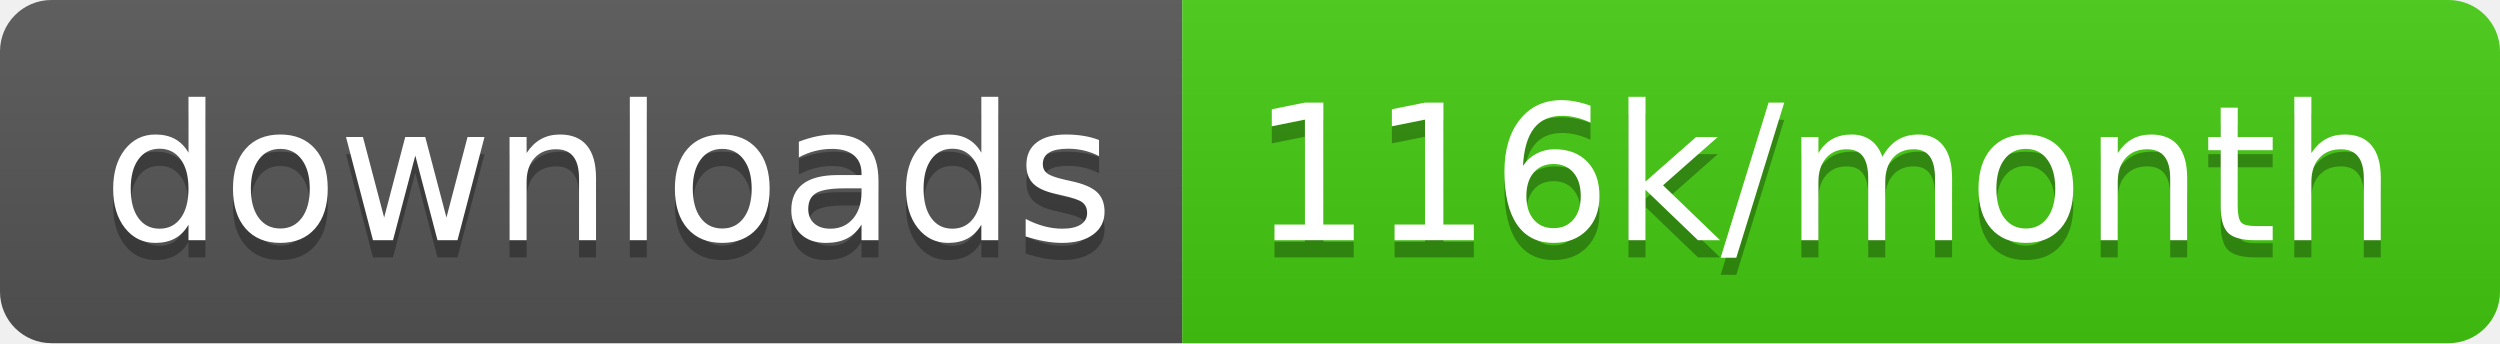
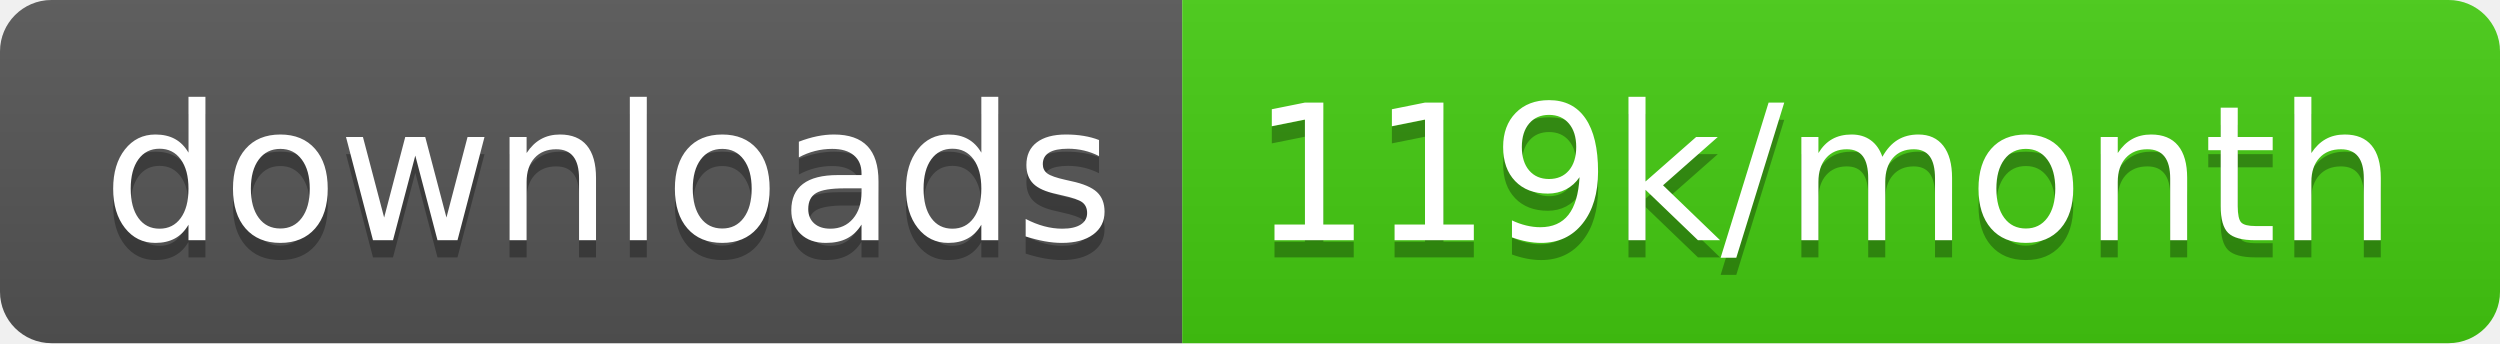
<svg xmlns="http://www.w3.org/2000/svg" width="145.7" height="20">
  <linearGradient id="smooth" x2="0" y2="100%">
    <stop offset="0" stop-color="#bbb" stop-opacity=".1" />
    <stop offset="1" stop-opacity=".1" />
  </linearGradient>
  <clipPath id="round">
    <rect width="145.7" height="20" rx="3" fill="#fff" />
  </clipPath>
  <g clip-path="url(#round)">
    <rect width="68.9" height="20" fill="#555" />
    <rect x="68.9" width="76.8" height="20" fill="#4c1" />
    <rect width="145.7" height="20" fill="url(#smooth)" />
  </g>
  <g fill="#fff" text-anchor="middle" font-family="DejaVu Sans,Verdana,Geneva,sans-serif" font-size="110">
    <text x="354.5" y="150" fill="#010101" fill-opacity=".3" transform="scale(0.1)" textLength="589.0" lengthAdjust="spacing">downloads</text>
    <text x="354.5" y="140" transform="scale(0.1)" textLength="589.0" lengthAdjust="spacing">downloads</text>
-     <text x="1063.0" y="150" fill="#010101" fill-opacity=".3" transform="scale(0.1)" textLength="668.0" lengthAdjust="spacing">116k/month</text>
-     <text x="1063.0" y="140" transform="scale(0.1)" textLength="668.0" lengthAdjust="spacing">116k/month</text>
+     <text x="1063.0" y="150" fill="#010101" fill-opacity=".3" transform="scale(0.1)" textLength="668.0" lengthAdjust="spacing">119k/month</text>
+     <text x="1063.0" y="140" transform="scale(0.1)" textLength="668.0" lengthAdjust="spacing">119k/month</text>
  </g>
</svg>
